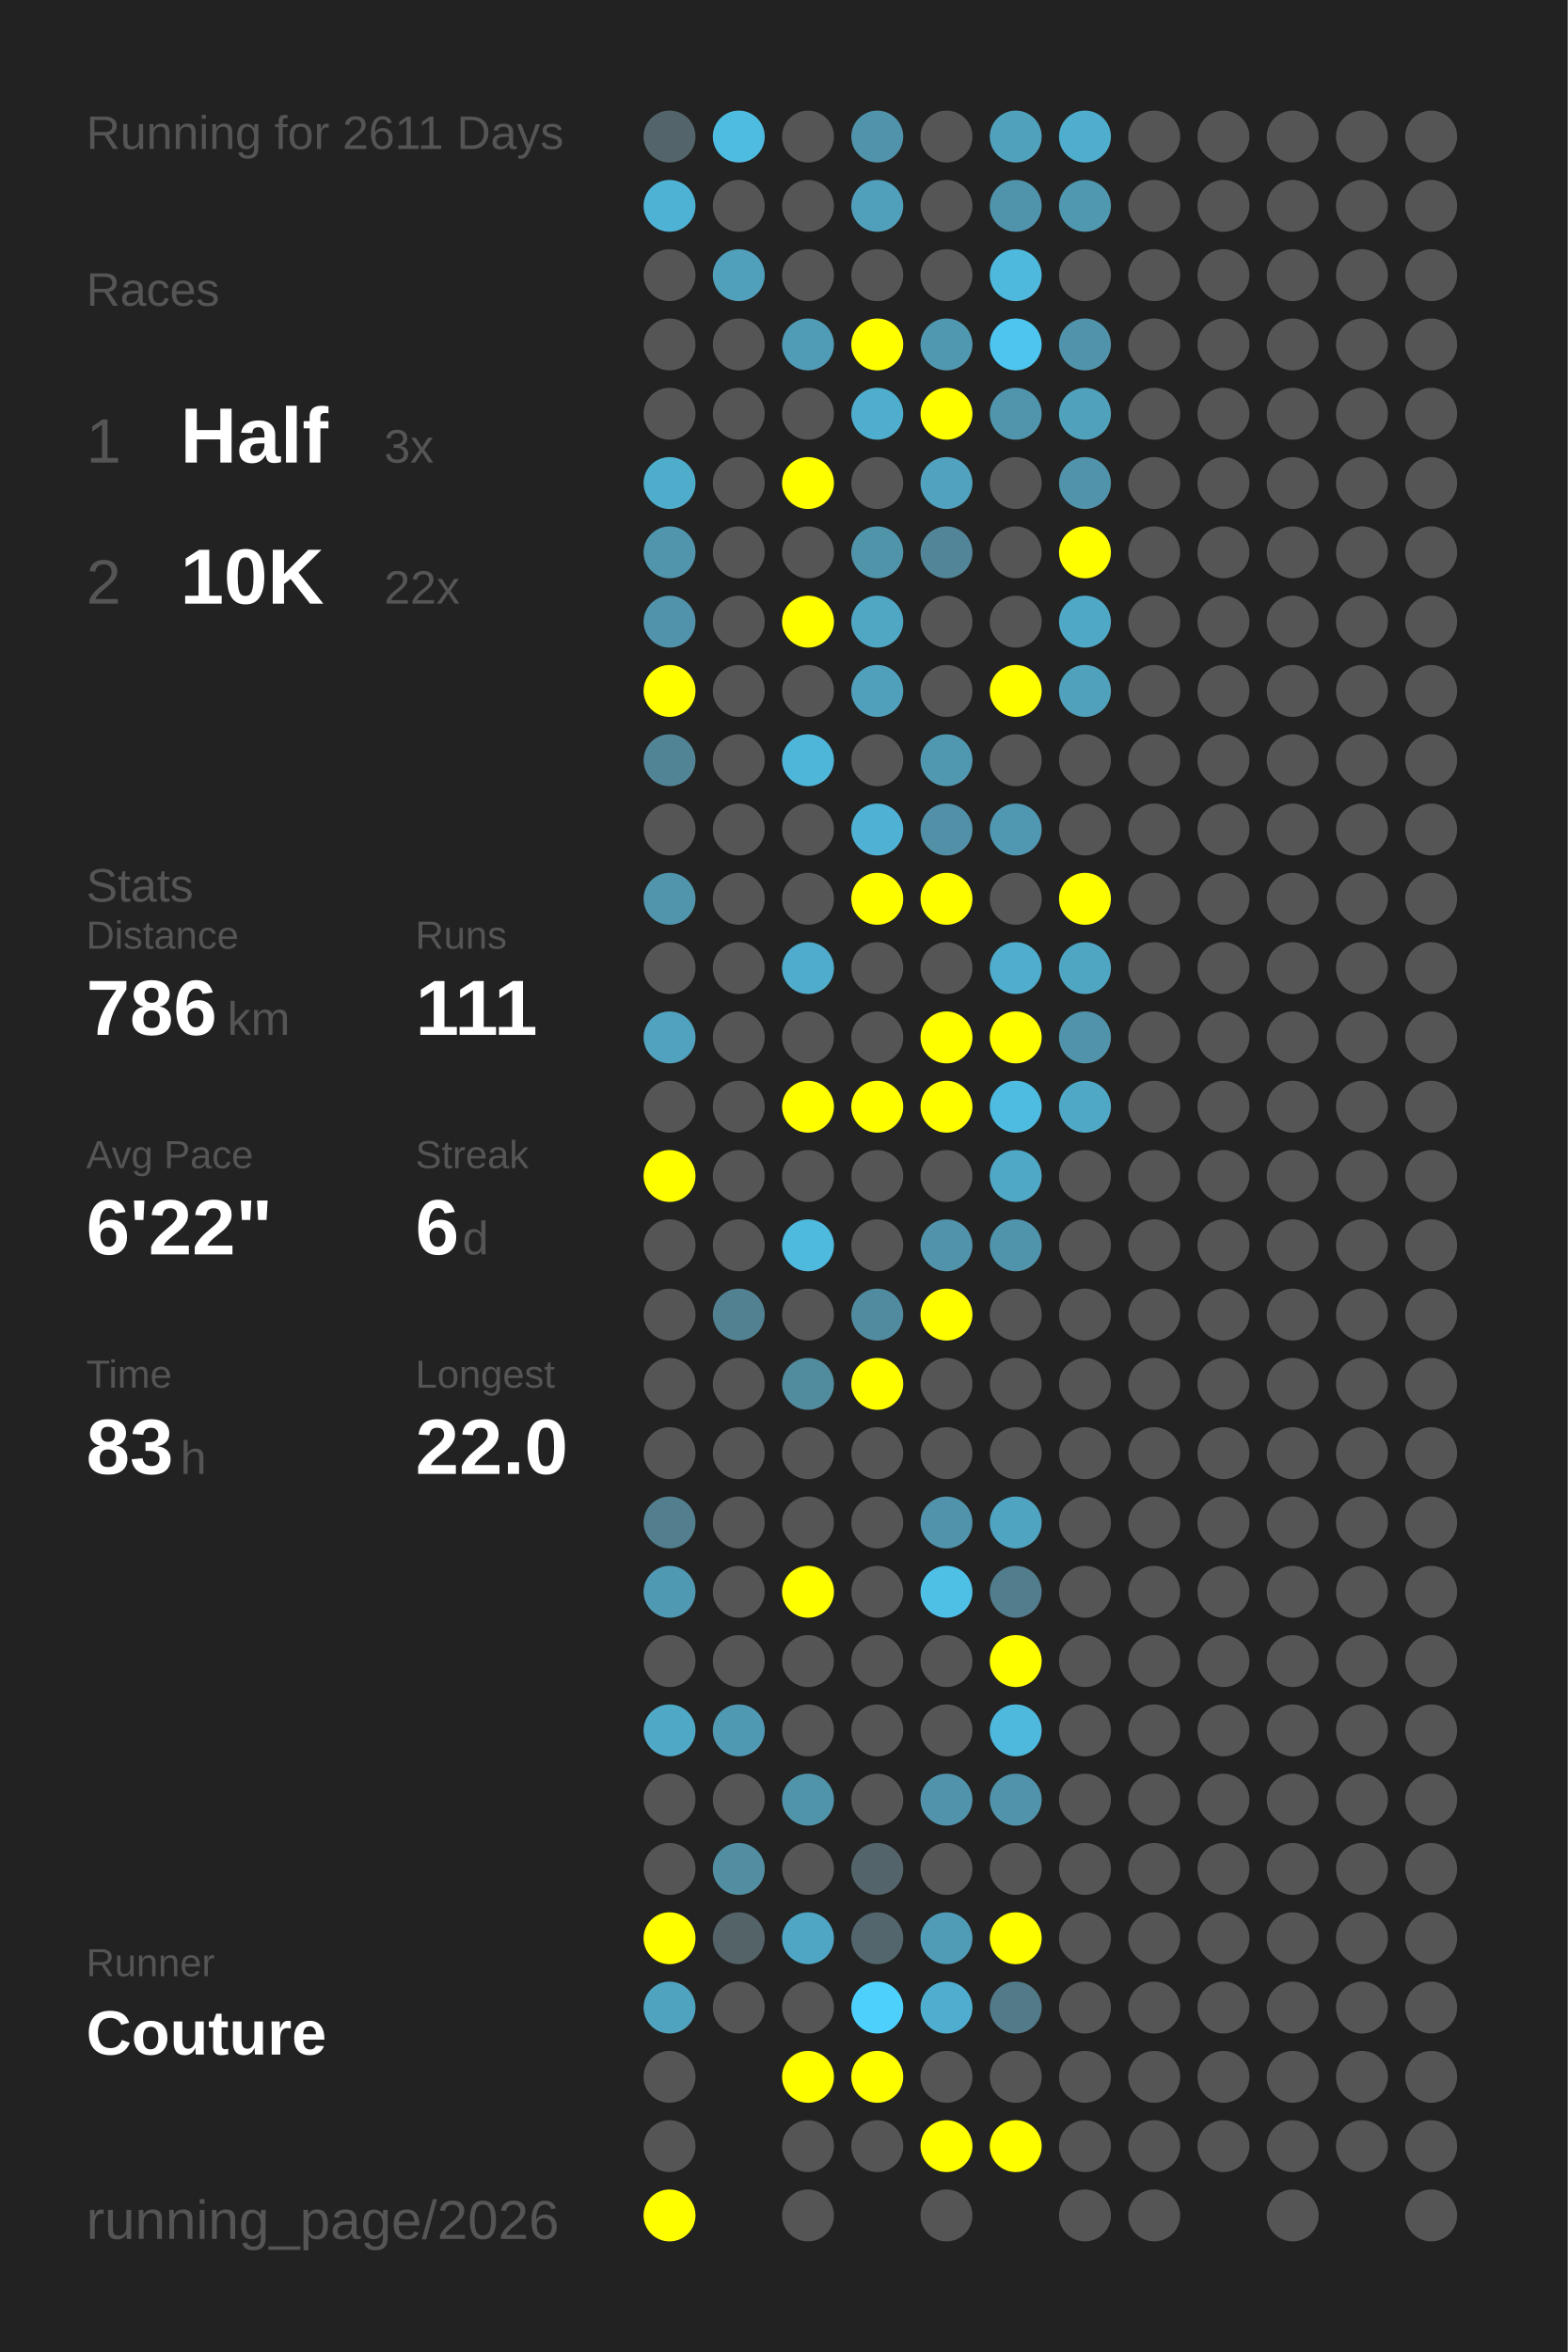
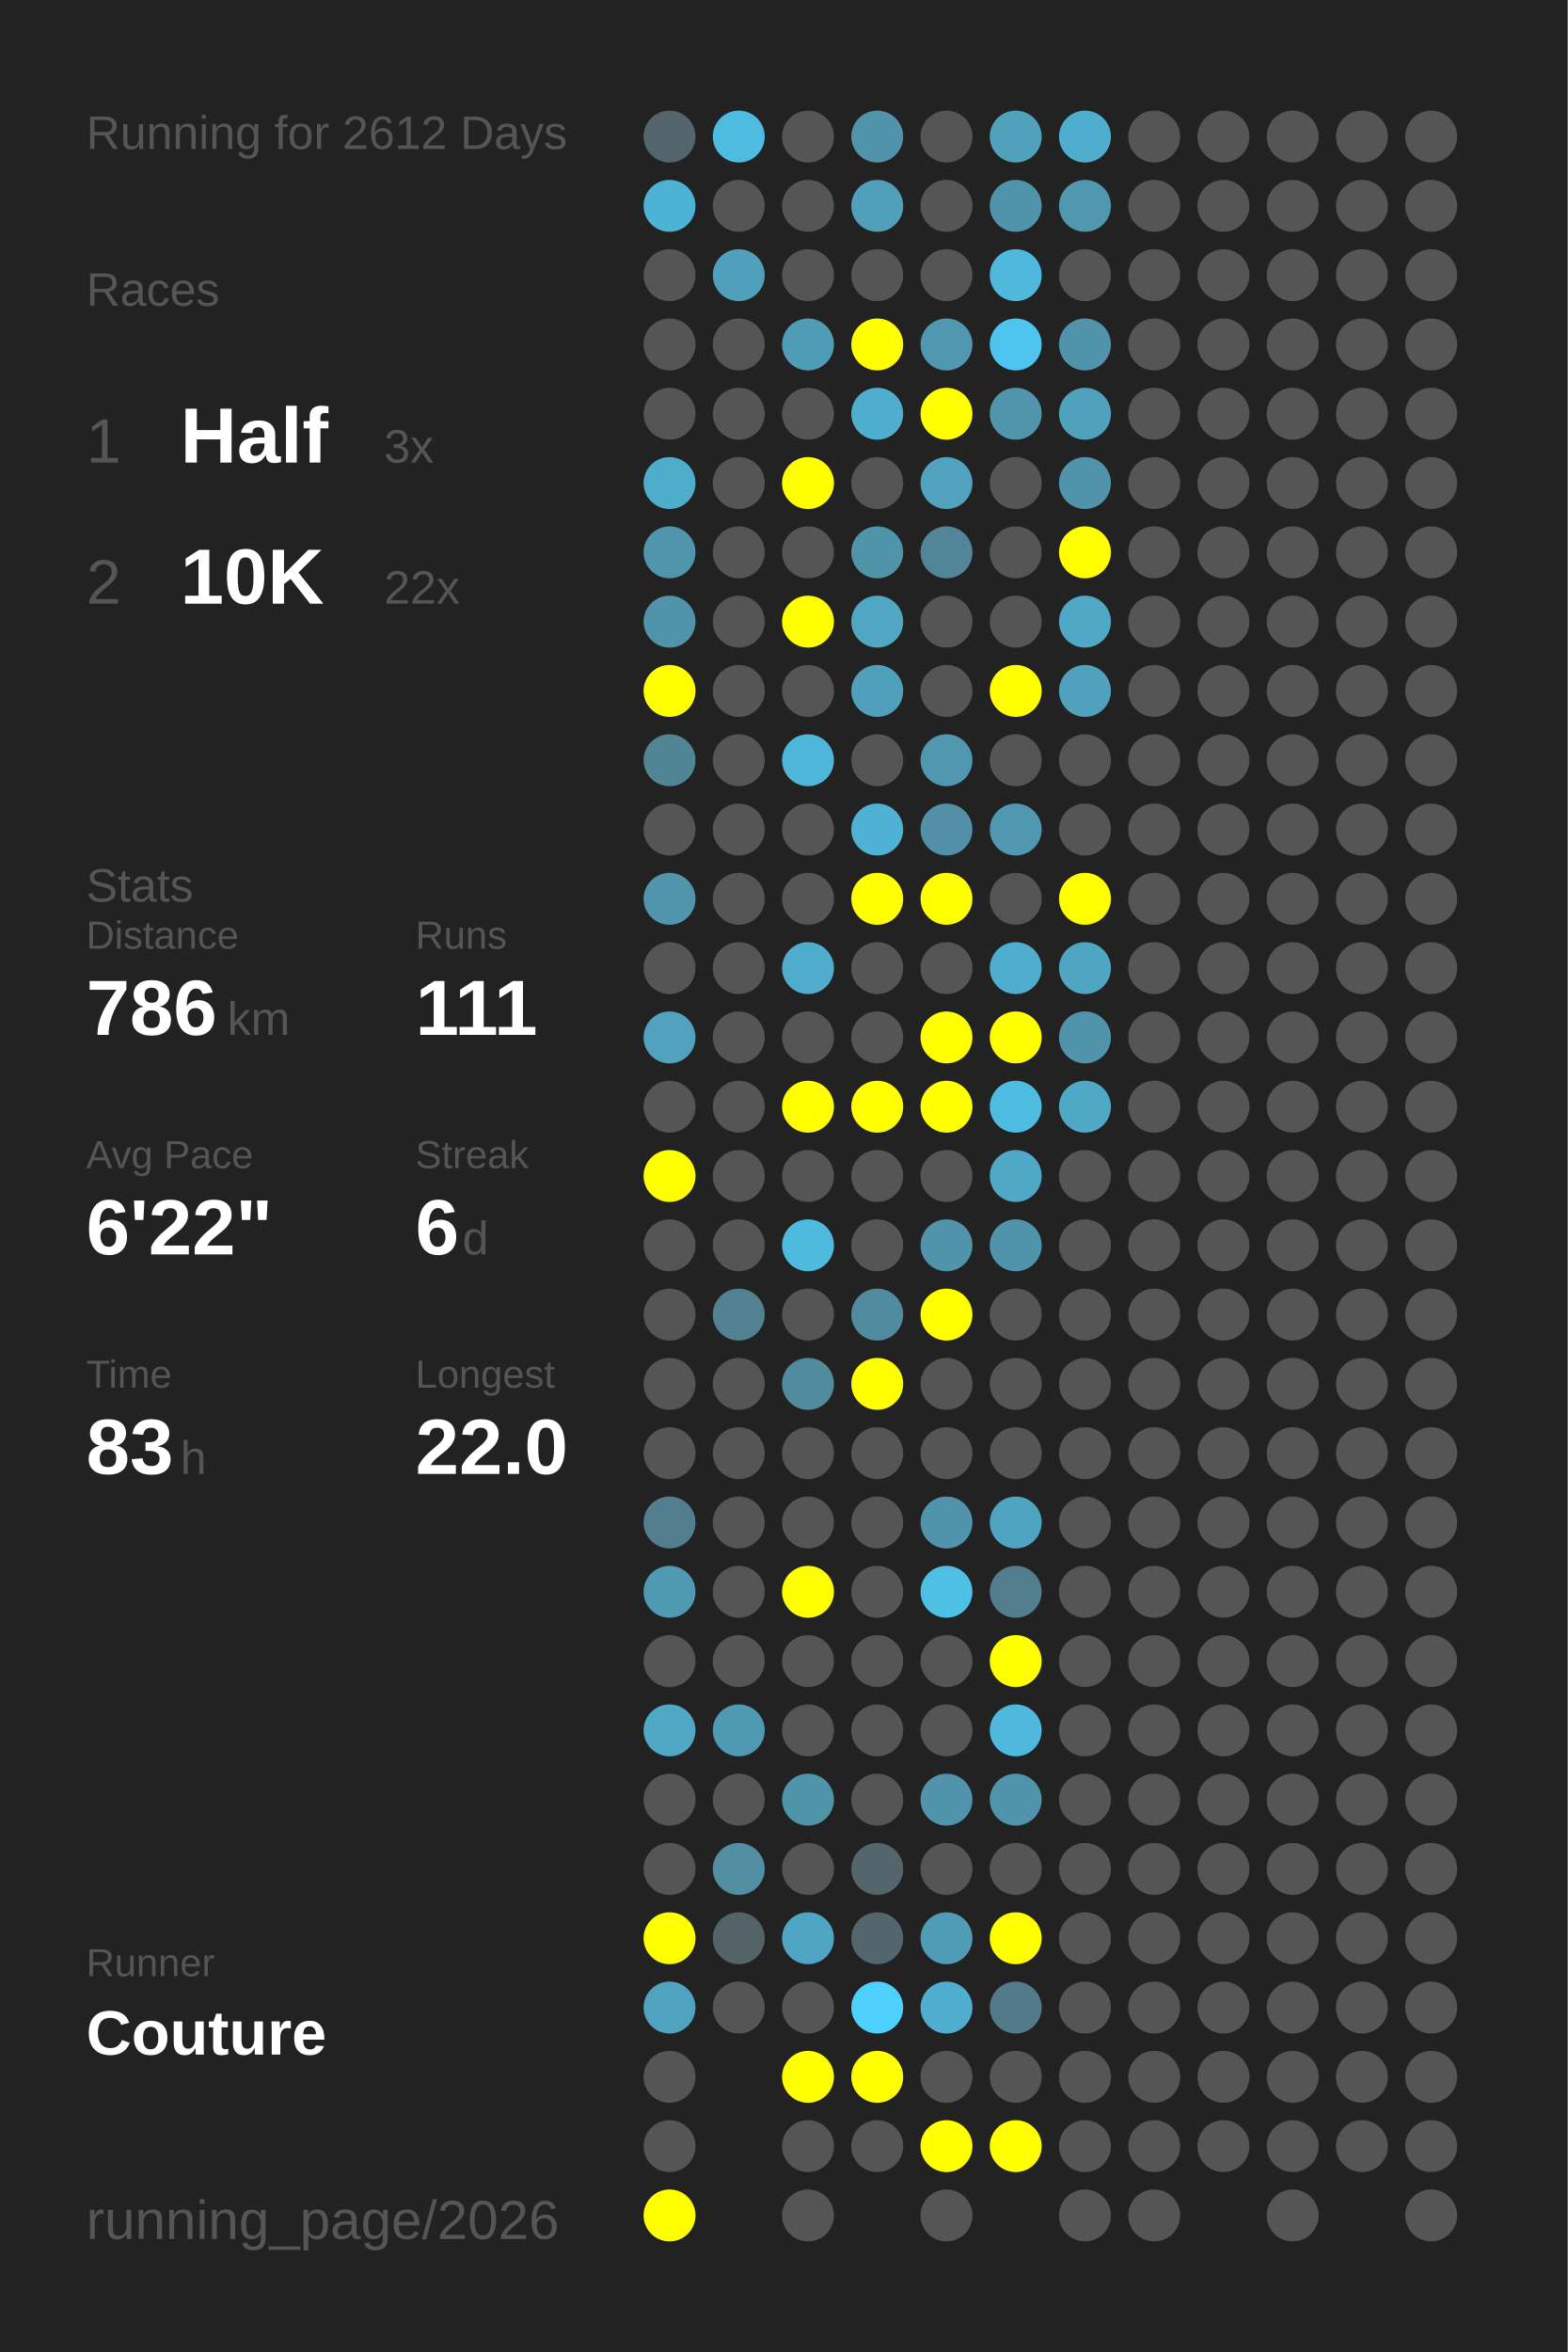
<svg xmlns="http://www.w3.org/2000/svg" baseProfile="full" height="300mm" version="1.1" viewBox="0,0,200,300" width="200mm">
  <defs />
  <rect fill="#222222" height="300" width="200" x="0" y="0" />
-   <text fill="#555555" style="font-size:6px; font-family:Arial;" x="11" y="19">Running for 2611 Days</text>
+   <text fill="#555555" style="font-size:6px; font-family:Arial;" x="11" y="19">Running for 2612 Days</text>
  <text fill="#555555" style="font-size:6px; font-family:Arial;" x="11" y="39">Races</text>
  <text fill="#555555" style="font-size:8px; font-family:Arial;" x="11" y="59">1</text>
  <text fill="#FFFFFF" style="font-size:10px; font-family:Arial; font-weight:bold;" x="23" y="59">Half</text>
  <text fill="#555555" style="font-size:6px; font-family:Arial;" x="49" y="59">3x</text>
  <text fill="#555555" style="font-size:8px; font-family:Arial;" x="11" y="77">2</text>
  <text fill="#FFFFFF" style="font-size:10px; font-family:Arial; font-weight:bold;" x="23" y="77">10K</text>
  <text fill="#555555" style="font-size:6px; font-family:Arial;" x="49" y="77">22x</text>
  <text fill="#555555" style="font-size:6px; font-family:Arial;" x="11" y="115">Stats</text>
  <text fill="#555555" style="font-size:5px; font-family:Arial;" x="11" y="121">Distance</text>
  <text fill="#FFFFFF" style="font-size:10px; font-family:Arial; font-weight:bold;" x="11" y="132">786</text>
  <text fill="#555555" style="font-size:6px; font-family:Arial;" x="29" y="132">km</text>
  <text fill="#555555" style="font-size:5px; font-family:Arial;" x="53" y="121">Runs</text>
  <text fill="#FFFFFF" style="font-size:10px; font-family:Arial; font-weight:bold;" x="53" y="132">111</text>
  <text fill="#555555" style="font-size:5px; font-family:Arial;" x="11" y="149">Avg Pace</text>
  <text fill="#FFFFFF" style="font-size:10px; font-family:Arial; font-weight:bold;" x="11" y="160">6'22"</text>
  <text fill="#555555" style="font-size:5px; font-family:Arial;" x="53" y="149">Streak</text>
  <text fill="#FFFFFF" style="font-size:10px; font-family:Arial; font-weight:bold;" x="53" y="160">6</text>
  <text fill="#555555" style="font-size:6px; font-family:Arial;" x="59" y="160">d</text>
  <text fill="#555555" style="font-size:5px; font-family:Arial;" x="11" y="177">Time</text>
  <text fill="#FFFFFF" style="font-size:10px; font-family:Arial; font-weight:bold;" x="11" y="188">83</text>
  <text fill="#555555" style="font-size:6px; font-family:Arial;" x="23" y="188">h</text>
  <text fill="#555555" style="font-size:5px; font-family:Arial;" x="53" y="177">Longest</text>
  <text fill="#FFFFFF" style="font-size:10px; font-family:Arial; font-weight:bold;" x="53" y="188">22.0</text>
  <text fill="#555555" style="font-size:5px; font-family:Arial;" x="11" y="252.065">Runner</text>
  <text fill="#FFFFFF" style="font-size:8px; font-family:Arial; font-weight:bold;" x="11" y="262.065">Couture</text>
  <text fill="#555555" style="font-size:7px; font-family:Arial;" x="11" y="285.581">running_page/2026</text>
  <circle cx="85.417" cy="17.419" fill="#53656a" r="3.312" />
  <circle cx="85.417" cy="26.258" fill="#4eb2d4" r="3.312" />
  <circle cx="85.417" cy="35.097" fill="#555555" r="3.312" />
  <circle cx="85.417" cy="43.935" fill="#555555" r="3.312" />
  <circle cx="85.417" cy="52.774" fill="#555555" r="3.312" />
  <circle cx="85.417" cy="61.613" fill="#4fadcc" r="3.312" />
  <circle cx="85.417" cy="70.452" fill="#5095ac" r="3.312" />
  <circle cx="85.417" cy="79.29" fill="#5093aa" r="3.312" />
  <circle cx="85.417" cy="88.129" fill="#FFFF00" r="3.312" />
  <circle cx="85.417" cy="96.968" fill="#518495" r="3.312" />
  <circle cx="85.417" cy="105.806" fill="#555555" r="3.312" />
  <circle cx="85.417" cy="114.645" fill="#5095ac" r="3.312" />
  <circle cx="85.417" cy="123.484" fill="#555555" r="3.312" />
  <circle cx="85.417" cy="132.323" fill="#50a2be" r="3.312" />
  <circle cx="85.417" cy="141.161" fill="#555555" r="3.312" />
  <circle cx="85.417" cy="150" fill="#FFFF00" r="3.312" />
  <circle cx="85.417" cy="158.839" fill="#555555" r="3.312" />
  <circle cx="85.417" cy="167.677" fill="#555555" r="3.312" />
  <circle cx="85.417" cy="176.516" fill="#555555" r="3.312" />
  <circle cx="85.417" cy="185.355" fill="#555555" r="3.312" />
  <circle cx="85.417" cy="194.194" fill="#527e8d" r="3.312" />
  <circle cx="85.417" cy="203.032" fill="#5099b2" r="3.312" />
  <circle cx="85.417" cy="211.871" fill="#555555" r="3.312" />
  <circle cx="85.417" cy="220.71" fill="#4fa8c6" r="3.312" />
  <circle cx="85.417" cy="229.548" fill="#555555" r="3.312" />
  <circle cx="85.417" cy="238.387" fill="#555555" r="3.312" />
  <circle cx="85.417" cy="247.226" fill="#FFFF00" r="3.312" />
  <circle cx="85.417" cy="256.065" fill="#4fa3bf" r="3.312" />
  <circle cx="85.417" cy="264.903" fill="#555555" r="3.312" />
  <circle cx="85.417" cy="273.742" fill="#555555" r="3.312" />
  <circle cx="85.417" cy="282.581" fill="#FFFF00" r="3.312" />
  <circle cx="94.25" cy="17.419" fill="#4ebce1" r="3.312" />
  <circle cx="94.25" cy="26.258" fill="#555555" r="3.312" />
  <circle cx="94.25" cy="35.097" fill="#50a0bb" r="3.312" />
  <circle cx="94.25" cy="43.935" fill="#555555" r="3.312" />
  <circle cx="94.25" cy="52.774" fill="#555555" r="3.312" />
  <circle cx="94.25" cy="61.613" fill="#555555" r="3.312" />
  <circle cx="94.25" cy="70.452" fill="#555555" r="3.312" />
  <circle cx="94.25" cy="79.29" fill="#555555" r="3.312" />
  <circle cx="94.25" cy="88.129" fill="#555555" r="3.312" />
  <circle cx="94.25" cy="96.968" fill="#555555" r="3.312" />
  <circle cx="94.25" cy="105.806" fill="#555555" r="3.312" />
  <circle cx="94.25" cy="114.645" fill="#555555" r="3.312" />
  <circle cx="94.25" cy="123.484" fill="#555555" r="3.312" />
  <circle cx="94.25" cy="132.323" fill="#555555" r="3.312" />
  <circle cx="94.25" cy="141.161" fill="#555555" r="3.312" />
  <circle cx="94.25" cy="150" fill="#555555" r="3.312" />
  <circle cx="94.25" cy="158.839" fill="#555555" r="3.312" />
  <circle cx="94.25" cy="167.677" fill="#528292" r="3.312" />
  <circle cx="94.25" cy="176.516" fill="#555555" r="3.312" />
  <circle cx="94.25" cy="185.355" fill="#555555" r="3.312" />
  <circle cx="94.25" cy="194.194" fill="#555555" r="3.312" />
  <circle cx="94.25" cy="203.032" fill="#555555" r="3.312" />
  <circle cx="94.25" cy="211.871" fill="#555555" r="3.312" />
  <circle cx="94.25" cy="220.71" fill="#5099b2" r="3.312" />
  <circle cx="94.25" cy="229.548" fill="#555555" r="3.312" />
  <circle cx="94.25" cy="238.387" fill="#518ea2" r="3.312" />
  <circle cx="94.25" cy="247.226" fill="#546368" r="3.312" />
  <circle cx="94.25" cy="256.065" fill="#555555" r="3.312" />
  <circle cx="103.083" cy="17.419" fill="#555555" r="3.312" />
  <circle cx="103.083" cy="26.258" fill="#555555" r="3.312" />
  <circle cx="103.083" cy="35.097" fill="#555555" r="3.312" />
  <circle cx="103.083" cy="43.935" fill="#509bb5" r="3.312" />
  <circle cx="103.083" cy="52.774" fill="#555555" r="3.312" />
  <circle cx="103.083" cy="61.613" fill="#FFFF00" r="3.312" />
  <circle cx="103.083" cy="70.452" fill="#555555" r="3.312" />
  <circle cx="103.083" cy="79.29" fill="#FFFF00" r="3.312" />
  <circle cx="103.083" cy="88.129" fill="#555555" r="3.312" />
  <circle cx="103.083" cy="96.968" fill="#4eb6d9" r="3.312" />
  <circle cx="103.083" cy="105.806" fill="#555555" r="3.312" />
  <circle cx="103.083" cy="114.645" fill="#555555" r="3.312" />
  <circle cx="103.083" cy="123.484" fill="#4faccc" r="3.312" />
  <circle cx="103.083" cy="132.323" fill="#555555" r="3.312" />
  <circle cx="103.083" cy="141.161" fill="#FFFF00" r="3.312" />
  <circle cx="103.083" cy="150" fill="#555555" r="3.312" />
  <circle cx="103.083" cy="158.839" fill="#4ebade" r="3.312" />
  <circle cx="103.083" cy="167.677" fill="#555555" r="3.312" />
  <circle cx="103.083" cy="176.516" fill="#518b9e" r="3.312" />
  <circle cx="103.083" cy="185.355" fill="#555555" r="3.312" />
  <circle cx="103.083" cy="194.194" fill="#555555" r="3.312" />
  <circle cx="103.083" cy="203.032" fill="#FFFF00" r="3.312" />
  <circle cx="103.083" cy="211.871" fill="#555555" r="3.312" />
  <circle cx="103.083" cy="220.71" fill="#555555" r="3.312" />
  <circle cx="103.083" cy="229.548" fill="#5094aa" r="3.312" />
  <circle cx="103.083" cy="238.387" fill="#555555" r="3.312" />
  <circle cx="103.083" cy="247.226" fill="#4fa6c4" r="3.312" />
  <circle cx="103.083" cy="256.065" fill="#555555" r="3.312" />
  <circle cx="103.083" cy="264.903" fill="#FFFF00" r="3.312" />
  <circle cx="103.083" cy="273.742" fill="#555555" r="3.312" />
  <circle cx="103.083" cy="282.581" fill="#555555" r="3.312" />
  <circle cx="111.917" cy="17.419" fill="#5093aa" r="3.312" />
  <circle cx="111.917" cy="26.258" fill="#50a0bc" r="3.312" />
  <circle cx="111.917" cy="35.097" fill="#555555" r="3.312" />
  <circle cx="111.917" cy="43.935" fill="#FFFF00" r="3.312" />
  <circle cx="111.917" cy="52.774" fill="#4faece" r="3.312" />
  <circle cx="111.917" cy="61.613" fill="#555555" r="3.312" />
  <circle cx="111.917" cy="70.452" fill="#5094aa" r="3.312" />
  <circle cx="111.917" cy="79.29" fill="#4fa7c4" r="3.312" />
  <circle cx="111.917" cy="88.129" fill="#50a0bb" r="3.312" />
  <circle cx="111.917" cy="96.968" fill="#555555" r="3.312" />
  <circle cx="111.917" cy="105.806" fill="#4fb1d3" r="3.312" />
  <circle cx="111.917" cy="114.645" fill="#FFFF00" r="3.312" />
  <circle cx="111.917" cy="123.484" fill="#555555" r="3.312" />
  <circle cx="111.917" cy="132.323" fill="#555555" r="3.312" />
  <circle cx="111.917" cy="141.161" fill="#FFFF00" r="3.312" />
  <circle cx="111.917" cy="150" fill="#555555" r="3.312" />
  <circle cx="111.917" cy="158.839" fill="#555555" r="3.312" />
  <circle cx="111.917" cy="167.677" fill="#518b9f" r="3.312" />
  <circle cx="111.917" cy="176.516" fill="#FFFF00" r="3.312" />
  <circle cx="111.917" cy="185.355" fill="#555555" r="3.312" />
  <circle cx="111.917" cy="194.194" fill="#555555" r="3.312" />
  <circle cx="111.917" cy="203.032" fill="#555555" r="3.312" />
  <circle cx="111.917" cy="211.871" fill="#555555" r="3.312" />
  <circle cx="111.917" cy="220.71" fill="#555555" r="3.312" />
  <circle cx="111.917" cy="229.548" fill="#555555" r="3.312" />
  <circle cx="111.917" cy="238.387" fill="#53656b" r="3.312" />
  <circle cx="111.917" cy="247.226" fill="#53666d" r="3.312" />
  <circle cx="111.917" cy="256.065" fill="#4dd0fc" r="3.312" />
  <circle cx="111.917" cy="264.903" fill="#FFFF00" r="3.312" />
  <circle cx="111.917" cy="273.742" fill="#555555" r="3.312" />
  <circle cx="120.75" cy="17.419" fill="#555555" r="3.312" />
  <circle cx="120.75" cy="26.258" fill="#555555" r="3.312" />
  <circle cx="120.75" cy="35.097" fill="#555555" r="3.312" />
  <circle cx="120.75" cy="43.935" fill="#5098b0" r="3.312" />
  <circle cx="120.75" cy="52.774" fill="#FFFF00" r="3.312" />
  <circle cx="120.75" cy="61.613" fill="#50a2be" r="3.312" />
  <circle cx="120.75" cy="70.452" fill="#518597" r="3.312" />
  <circle cx="120.75" cy="79.29" fill="#555555" r="3.312" />
  <circle cx="120.75" cy="88.129" fill="#555555" r="3.312" />
  <circle cx="120.75" cy="96.968" fill="#5098b0" r="3.312" />
  <circle cx="120.75" cy="105.806" fill="#5190a6" r="3.312" />
  <circle cx="120.75" cy="114.645" fill="#FFFF00" r="3.312" />
  <circle cx="120.75" cy="123.484" fill="#555555" r="3.312" />
  <circle cx="120.75" cy="132.323" fill="#FFFF00" r="3.312" />
  <circle cx="120.75" cy="141.161" fill="#FFFF00" r="3.312" />
  <circle cx="120.75" cy="150" fill="#555555" r="3.312" />
  <circle cx="120.75" cy="158.839" fill="#5093aa" r="3.312" />
  <circle cx="120.75" cy="167.677" fill="#FFFF00" r="3.312" />
  <circle cx="120.75" cy="176.516" fill="#555555" r="3.312" />
  <circle cx="120.75" cy="185.355" fill="#555555" r="3.312" />
  <circle cx="120.75" cy="194.194" fill="#5093aa" r="3.312" />
  <circle cx="120.75" cy="203.032" fill="#4ec0e6" r="3.312" />
  <circle cx="120.75" cy="211.871" fill="#555555" r="3.312" />
  <circle cx="120.75" cy="220.71" fill="#555555" r="3.312" />
  <circle cx="120.75" cy="229.548" fill="#5093aa" r="3.312" />
  <circle cx="120.75" cy="238.387" fill="#555555" r="3.312" />
  <circle cx="120.75" cy="247.226" fill="#509bb5" r="3.312" />
  <circle cx="120.75" cy="256.065" fill="#4faecf" r="3.312" />
  <circle cx="120.75" cy="264.903" fill="#555555" r="3.312" />
  <circle cx="120.75" cy="273.742" fill="#FFFF00" r="3.312" />
  <circle cx="120.75" cy="282.581" fill="#555555" r="3.312" />
  <circle cx="129.583" cy="17.419" fill="#50a1bc" r="3.312" />
  <circle cx="129.583" cy="26.258" fill="#5094ab" r="3.312" />
  <circle cx="129.583" cy="35.097" fill="#4eb9dd" r="3.312" />
  <circle cx="129.583" cy="43.935" fill="#4dc5ee" r="3.312" />
  <circle cx="129.583" cy="52.774" fill="#5095ac" r="3.312" />
  <circle cx="129.583" cy="61.613" fill="#555555" r="3.312" />
  <circle cx="129.583" cy="70.452" fill="#555555" r="3.312" />
  <circle cx="129.583" cy="79.29" fill="#555555" r="3.312" />
  <circle cx="129.583" cy="88.129" fill="#FFFF00" r="3.312" />
  <circle cx="129.583" cy="96.968" fill="#555555" r="3.312" />
  <circle cx="129.583" cy="105.806" fill="#5098b1" r="3.312" />
  <circle cx="129.583" cy="114.645" fill="#555555" r="3.312" />
  <circle cx="129.583" cy="123.484" fill="#4faece" r="3.312" />
  <circle cx="129.583" cy="132.323" fill="#FFFF00" r="3.312" />
  <circle cx="129.583" cy="141.161" fill="#4ebbe0" r="3.312" />
  <circle cx="129.583" cy="150" fill="#4fa8c6" r="3.312" />
  <circle cx="129.583" cy="158.839" fill="#5094ab" r="3.312" />
  <circle cx="129.583" cy="167.677" fill="#555555" r="3.312" />
  <circle cx="129.583" cy="176.516" fill="#555555" r="3.312" />
  <circle cx="129.583" cy="185.355" fill="#555555" r="3.312" />
  <circle cx="129.583" cy="194.194" fill="#4fa4c1" r="3.312" />
  <circle cx="129.583" cy="203.032" fill="#527d8c" r="3.312" />
  <circle cx="129.583" cy="211.871" fill="#FFFF00" r="3.312" />
  <circle cx="129.583" cy="220.71" fill="#4eb9dd" r="3.312" />
  <circle cx="129.583" cy="229.548" fill="#5093aa" r="3.312" />
  <circle cx="129.583" cy="238.387" fill="#555555" r="3.312" />
  <circle cx="129.583" cy="247.226" fill="#FFFF00" r="3.312" />
  <circle cx="129.583" cy="256.065" fill="#527a88" r="3.312" />
  <circle cx="129.583" cy="264.903" fill="#555555" r="3.312" />
  <circle cx="129.583" cy="273.742" fill="#FFFF00" r="3.312" />
  <circle cx="138.417" cy="17.419" fill="#4fadcd" r="3.312" />
  <circle cx="138.417" cy="26.258" fill="#5098b0" r="3.312" />
  <circle cx="138.417" cy="35.097" fill="#555555" r="3.312" />
  <circle cx="138.417" cy="43.935" fill="#5093aa" r="3.312" />
  <circle cx="138.417" cy="52.774" fill="#50a1bc" r="3.312" />
  <circle cx="138.417" cy="61.613" fill="#5093aa" r="3.312" />
  <circle cx="138.417" cy="70.452" fill="#FFFF00" r="3.312" />
  <circle cx="138.417" cy="79.29" fill="#4fa8c6" r="3.312" />
  <circle cx="138.417" cy="88.129" fill="#50a1bc" r="3.312" />
  <circle cx="138.417" cy="96.968" fill="#555555" r="3.312" />
  <circle cx="138.417" cy="105.806" fill="#555555" r="3.312" />
  <circle cx="138.417" cy="114.645" fill="#FFFF00" r="3.312" />
  <circle cx="138.417" cy="123.484" fill="#4fa6c3" r="3.312" />
  <circle cx="138.417" cy="132.323" fill="#5193aa" r="3.312" />
  <circle cx="138.417" cy="141.161" fill="#4fa8c6" r="3.312" />
  <circle cx="138.417" cy="150" fill="#555555" r="3.312" />
  <circle cx="138.417" cy="158.839" fill="#555555" r="3.312" />
  <circle cx="138.417" cy="167.677" fill="#555555" r="3.312" />
  <circle cx="138.417" cy="176.516" fill="#555555" r="3.312" />
  <circle cx="138.417" cy="185.355" fill="#555555" r="3.312" />
  <circle cx="138.417" cy="194.194" fill="#555555" r="3.312" />
  <circle cx="138.417" cy="203.032" fill="#555555" r="3.312" />
  <circle cx="138.417" cy="211.871" fill="#555555" r="3.312" />
  <circle cx="138.417" cy="220.71" fill="#555555" r="3.312" />
  <circle cx="138.417" cy="229.548" fill="#555555" r="3.312" />
  <circle cx="138.417" cy="238.387" fill="#555555" r="3.312" />
  <circle cx="138.417" cy="247.226" fill="#555555" r="3.312" />
  <circle cx="138.417" cy="256.065" fill="#555555" r="3.312" />
  <circle cx="138.417" cy="264.903" fill="#555555" r="3.312" />
  <circle cx="138.417" cy="273.742" fill="#555555" r="3.312" />
  <circle cx="138.417" cy="282.581" fill="#555555" r="3.312" />
  <circle cx="147.25" cy="17.419" fill="#555555" r="3.312" />
  <circle cx="147.25" cy="26.258" fill="#555555" r="3.312" />
  <circle cx="147.25" cy="35.097" fill="#555555" r="3.312" />
  <circle cx="147.25" cy="43.935" fill="#555555" r="3.312" />
  <circle cx="147.25" cy="52.774" fill="#555555" r="3.312" />
  <circle cx="147.25" cy="61.613" fill="#555555" r="3.312" />
  <circle cx="147.25" cy="70.452" fill="#555555" r="3.312" />
  <circle cx="147.25" cy="79.29" fill="#555555" r="3.312" />
  <circle cx="147.25" cy="88.129" fill="#555555" r="3.312" />
  <circle cx="147.25" cy="96.968" fill="#555555" r="3.312" />
  <circle cx="147.25" cy="105.806" fill="#555555" r="3.312" />
  <circle cx="147.25" cy="114.645" fill="#555555" r="3.312" />
  <circle cx="147.25" cy="123.484" fill="#555555" r="3.312" />
  <circle cx="147.25" cy="132.323" fill="#555555" r="3.312" />
  <circle cx="147.25" cy="141.161" fill="#555555" r="3.312" />
  <circle cx="147.25" cy="150" fill="#555555" r="3.312" />
  <circle cx="147.25" cy="158.839" fill="#555555" r="3.312" />
  <circle cx="147.25" cy="167.677" fill="#555555" r="3.312" />
  <circle cx="147.25" cy="176.516" fill="#555555" r="3.312" />
  <circle cx="147.25" cy="185.355" fill="#555555" r="3.312" />
  <circle cx="147.25" cy="194.194" fill="#555555" r="3.312" />
  <circle cx="147.25" cy="203.032" fill="#555555" r="3.312" />
  <circle cx="147.25" cy="211.871" fill="#555555" r="3.312" />
  <circle cx="147.25" cy="220.71" fill="#555555" r="3.312" />
  <circle cx="147.25" cy="229.548" fill="#555555" r="3.312" />
  <circle cx="147.25" cy="238.387" fill="#555555" r="3.312" />
  <circle cx="147.25" cy="247.226" fill="#555555" r="3.312" />
  <circle cx="147.25" cy="256.065" fill="#555555" r="3.312" />
  <circle cx="147.25" cy="264.903" fill="#555555" r="3.312" />
  <circle cx="147.25" cy="273.742" fill="#555555" r="3.312" />
  <circle cx="147.25" cy="282.581" fill="#555555" r="3.312" />
  <circle cx="156.083" cy="17.419" fill="#555555" r="3.312" />
  <circle cx="156.083" cy="26.258" fill="#555555" r="3.312" />
  <circle cx="156.083" cy="35.097" fill="#555555" r="3.312" />
  <circle cx="156.083" cy="43.935" fill="#555555" r="3.312" />
  <circle cx="156.083" cy="52.774" fill="#555555" r="3.312" />
  <circle cx="156.083" cy="61.613" fill="#555555" r="3.312" />
  <circle cx="156.083" cy="70.452" fill="#555555" r="3.312" />
  <circle cx="156.083" cy="79.29" fill="#555555" r="3.312" />
  <circle cx="156.083" cy="88.129" fill="#555555" r="3.312" />
  <circle cx="156.083" cy="96.968" fill="#555555" r="3.312" />
  <circle cx="156.083" cy="105.806" fill="#555555" r="3.312" />
  <circle cx="156.083" cy="114.645" fill="#555555" r="3.312" />
  <circle cx="156.083" cy="123.484" fill="#555555" r="3.312" />
  <circle cx="156.083" cy="132.323" fill="#555555" r="3.312" />
  <circle cx="156.083" cy="141.161" fill="#555555" r="3.312" />
  <circle cx="156.083" cy="150" fill="#555555" r="3.312" />
  <circle cx="156.083" cy="158.839" fill="#555555" r="3.312" />
  <circle cx="156.083" cy="167.677" fill="#555555" r="3.312" />
  <circle cx="156.083" cy="176.516" fill="#555555" r="3.312" />
  <circle cx="156.083" cy="185.355" fill="#555555" r="3.312" />
  <circle cx="156.083" cy="194.194" fill="#555555" r="3.312" />
  <circle cx="156.083" cy="203.032" fill="#555555" r="3.312" />
  <circle cx="156.083" cy="211.871" fill="#555555" r="3.312" />
  <circle cx="156.083" cy="220.71" fill="#555555" r="3.312" />
  <circle cx="156.083" cy="229.548" fill="#555555" r="3.312" />
  <circle cx="156.083" cy="238.387" fill="#555555" r="3.312" />
  <circle cx="156.083" cy="247.226" fill="#555555" r="3.312" />
  <circle cx="156.083" cy="256.065" fill="#555555" r="3.312" />
  <circle cx="156.083" cy="264.903" fill="#555555" r="3.312" />
  <circle cx="156.083" cy="273.742" fill="#555555" r="3.312" />
  <circle cx="164.917" cy="17.419" fill="#555555" r="3.312" />
  <circle cx="164.917" cy="26.258" fill="#555555" r="3.312" />
  <circle cx="164.917" cy="35.097" fill="#555555" r="3.312" />
  <circle cx="164.917" cy="43.935" fill="#555555" r="3.312" />
  <circle cx="164.917" cy="52.774" fill="#555555" r="3.312" />
  <circle cx="164.917" cy="61.613" fill="#555555" r="3.312" />
  <circle cx="164.917" cy="70.452" fill="#555555" r="3.312" />
  <circle cx="164.917" cy="79.29" fill="#555555" r="3.312" />
  <circle cx="164.917" cy="88.129" fill="#555555" r="3.312" />
  <circle cx="164.917" cy="96.968" fill="#555555" r="3.312" />
  <circle cx="164.917" cy="105.806" fill="#555555" r="3.312" />
  <circle cx="164.917" cy="114.645" fill="#555555" r="3.312" />
  <circle cx="164.917" cy="123.484" fill="#555555" r="3.312" />
  <circle cx="164.917" cy="132.323" fill="#555555" r="3.312" />
  <circle cx="164.917" cy="141.161" fill="#555555" r="3.312" />
  <circle cx="164.917" cy="150" fill="#555555" r="3.312" />
  <circle cx="164.917" cy="158.839" fill="#555555" r="3.312" />
  <circle cx="164.917" cy="167.677" fill="#555555" r="3.312" />
  <circle cx="164.917" cy="176.516" fill="#555555" r="3.312" />
  <circle cx="164.917" cy="185.355" fill="#555555" r="3.312" />
  <circle cx="164.917" cy="194.194" fill="#555555" r="3.312" />
  <circle cx="164.917" cy="203.032" fill="#555555" r="3.312" />
  <circle cx="164.917" cy="211.871" fill="#555555" r="3.312" />
  <circle cx="164.917" cy="220.71" fill="#555555" r="3.312" />
  <circle cx="164.917" cy="229.548" fill="#555555" r="3.312" />
  <circle cx="164.917" cy="238.387" fill="#555555" r="3.312" />
  <circle cx="164.917" cy="247.226" fill="#555555" r="3.312" />
  <circle cx="164.917" cy="256.065" fill="#555555" r="3.312" />
  <circle cx="164.917" cy="264.903" fill="#555555" r="3.312" />
  <circle cx="164.917" cy="273.742" fill="#555555" r="3.312" />
  <circle cx="164.917" cy="282.581" fill="#555555" r="3.312" />
  <circle cx="173.75" cy="17.419" fill="#555555" r="3.312" />
  <circle cx="173.75" cy="26.258" fill="#555555" r="3.312" />
  <circle cx="173.75" cy="35.097" fill="#555555" r="3.312" />
  <circle cx="173.75" cy="43.935" fill="#555555" r="3.312" />
  <circle cx="173.75" cy="52.774" fill="#555555" r="3.312" />
  <circle cx="173.75" cy="61.613" fill="#555555" r="3.312" />
  <circle cx="173.75" cy="70.452" fill="#555555" r="3.312" />
  <circle cx="173.75" cy="79.29" fill="#555555" r="3.312" />
  <circle cx="173.75" cy="88.129" fill="#555555" r="3.312" />
  <circle cx="173.75" cy="96.968" fill="#555555" r="3.312" />
  <circle cx="173.75" cy="105.806" fill="#555555" r="3.312" />
  <circle cx="173.75" cy="114.645" fill="#555555" r="3.312" />
  <circle cx="173.75" cy="123.484" fill="#555555" r="3.312" />
  <circle cx="173.75" cy="132.323" fill="#555555" r="3.312" />
  <circle cx="173.75" cy="141.161" fill="#555555" r="3.312" />
  <circle cx="173.75" cy="150" fill="#555555" r="3.312" />
  <circle cx="173.75" cy="158.839" fill="#555555" r="3.312" />
  <circle cx="173.75" cy="167.677" fill="#555555" r="3.312" />
  <circle cx="173.75" cy="176.516" fill="#555555" r="3.312" />
  <circle cx="173.75" cy="185.355" fill="#555555" r="3.312" />
  <circle cx="173.75" cy="194.194" fill="#555555" r="3.312" />
  <circle cx="173.75" cy="203.032" fill="#555555" r="3.312" />
  <circle cx="173.75" cy="211.871" fill="#555555" r="3.312" />
  <circle cx="173.75" cy="220.71" fill="#555555" r="3.312" />
  <circle cx="173.75" cy="229.548" fill="#555555" r="3.312" />
  <circle cx="173.75" cy="238.387" fill="#555555" r="3.312" />
  <circle cx="173.75" cy="247.226" fill="#555555" r="3.312" />
  <circle cx="173.75" cy="256.065" fill="#555555" r="3.312" />
  <circle cx="173.75" cy="264.903" fill="#555555" r="3.312" />
  <circle cx="173.75" cy="273.742" fill="#555555" r="3.312" />
  <circle cx="182.583" cy="17.419" fill="#555555" r="3.312" />
  <circle cx="182.583" cy="26.258" fill="#555555" r="3.312" />
  <circle cx="182.583" cy="35.097" fill="#555555" r="3.312" />
  <circle cx="182.583" cy="43.935" fill="#555555" r="3.312" />
  <circle cx="182.583" cy="52.774" fill="#555555" r="3.312" />
  <circle cx="182.583" cy="61.613" fill="#555555" r="3.312" />
  <circle cx="182.583" cy="70.452" fill="#555555" r="3.312" />
  <circle cx="182.583" cy="79.29" fill="#555555" r="3.312" />
  <circle cx="182.583" cy="88.129" fill="#555555" r="3.312" />
  <circle cx="182.583" cy="96.968" fill="#555555" r="3.312" />
  <circle cx="182.583" cy="105.806" fill="#555555" r="3.312" />
  <circle cx="182.583" cy="114.645" fill="#555555" r="3.312" />
  <circle cx="182.583" cy="123.484" fill="#555555" r="3.312" />
  <circle cx="182.583" cy="132.323" fill="#555555" r="3.312" />
  <circle cx="182.583" cy="141.161" fill="#555555" r="3.312" />
  <circle cx="182.583" cy="150" fill="#555555" r="3.312" />
  <circle cx="182.583" cy="158.839" fill="#555555" r="3.312" />
  <circle cx="182.583" cy="167.677" fill="#555555" r="3.312" />
  <circle cx="182.583" cy="176.516" fill="#555555" r="3.312" />
  <circle cx="182.583" cy="185.355" fill="#555555" r="3.312" />
  <circle cx="182.583" cy="194.194" fill="#555555" r="3.312" />
  <circle cx="182.583" cy="203.032" fill="#555555" r="3.312" />
  <circle cx="182.583" cy="211.871" fill="#555555" r="3.312" />
  <circle cx="182.583" cy="220.71" fill="#555555" r="3.312" />
  <circle cx="182.583" cy="229.548" fill="#555555" r="3.312" />
  <circle cx="182.583" cy="238.387" fill="#555555" r="3.312" />
  <circle cx="182.583" cy="247.226" fill="#555555" r="3.312" />
  <circle cx="182.583" cy="256.065" fill="#555555" r="3.312" />
  <circle cx="182.583" cy="264.903" fill="#555555" r="3.312" />
  <circle cx="182.583" cy="273.742" fill="#555555" r="3.312" />
  <circle cx="182.583" cy="282.581" fill="#555555" r="3.312" />
</svg>
